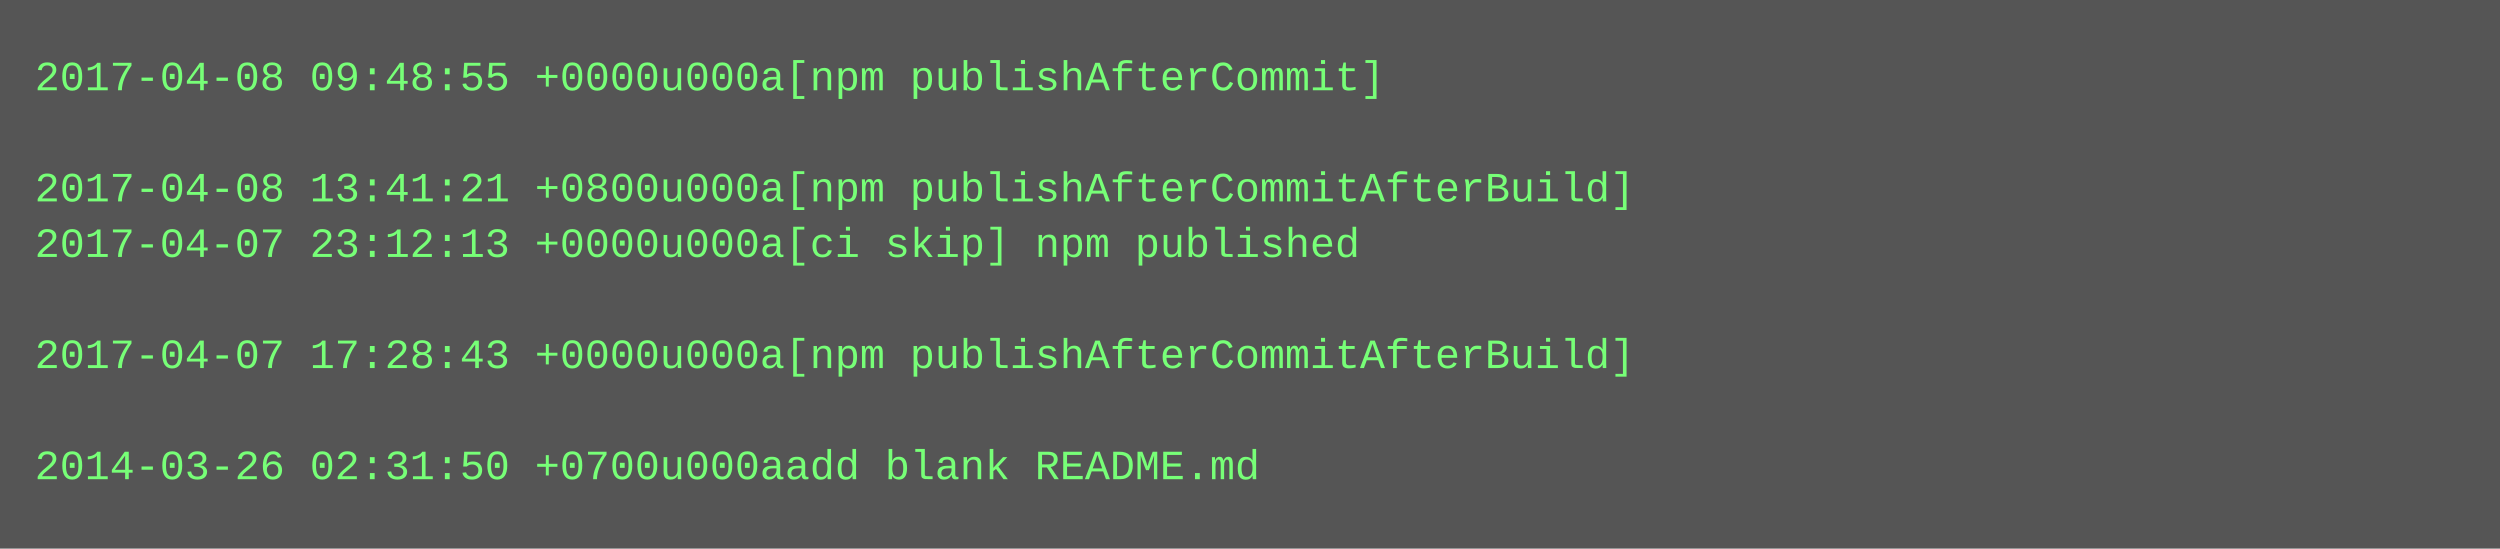
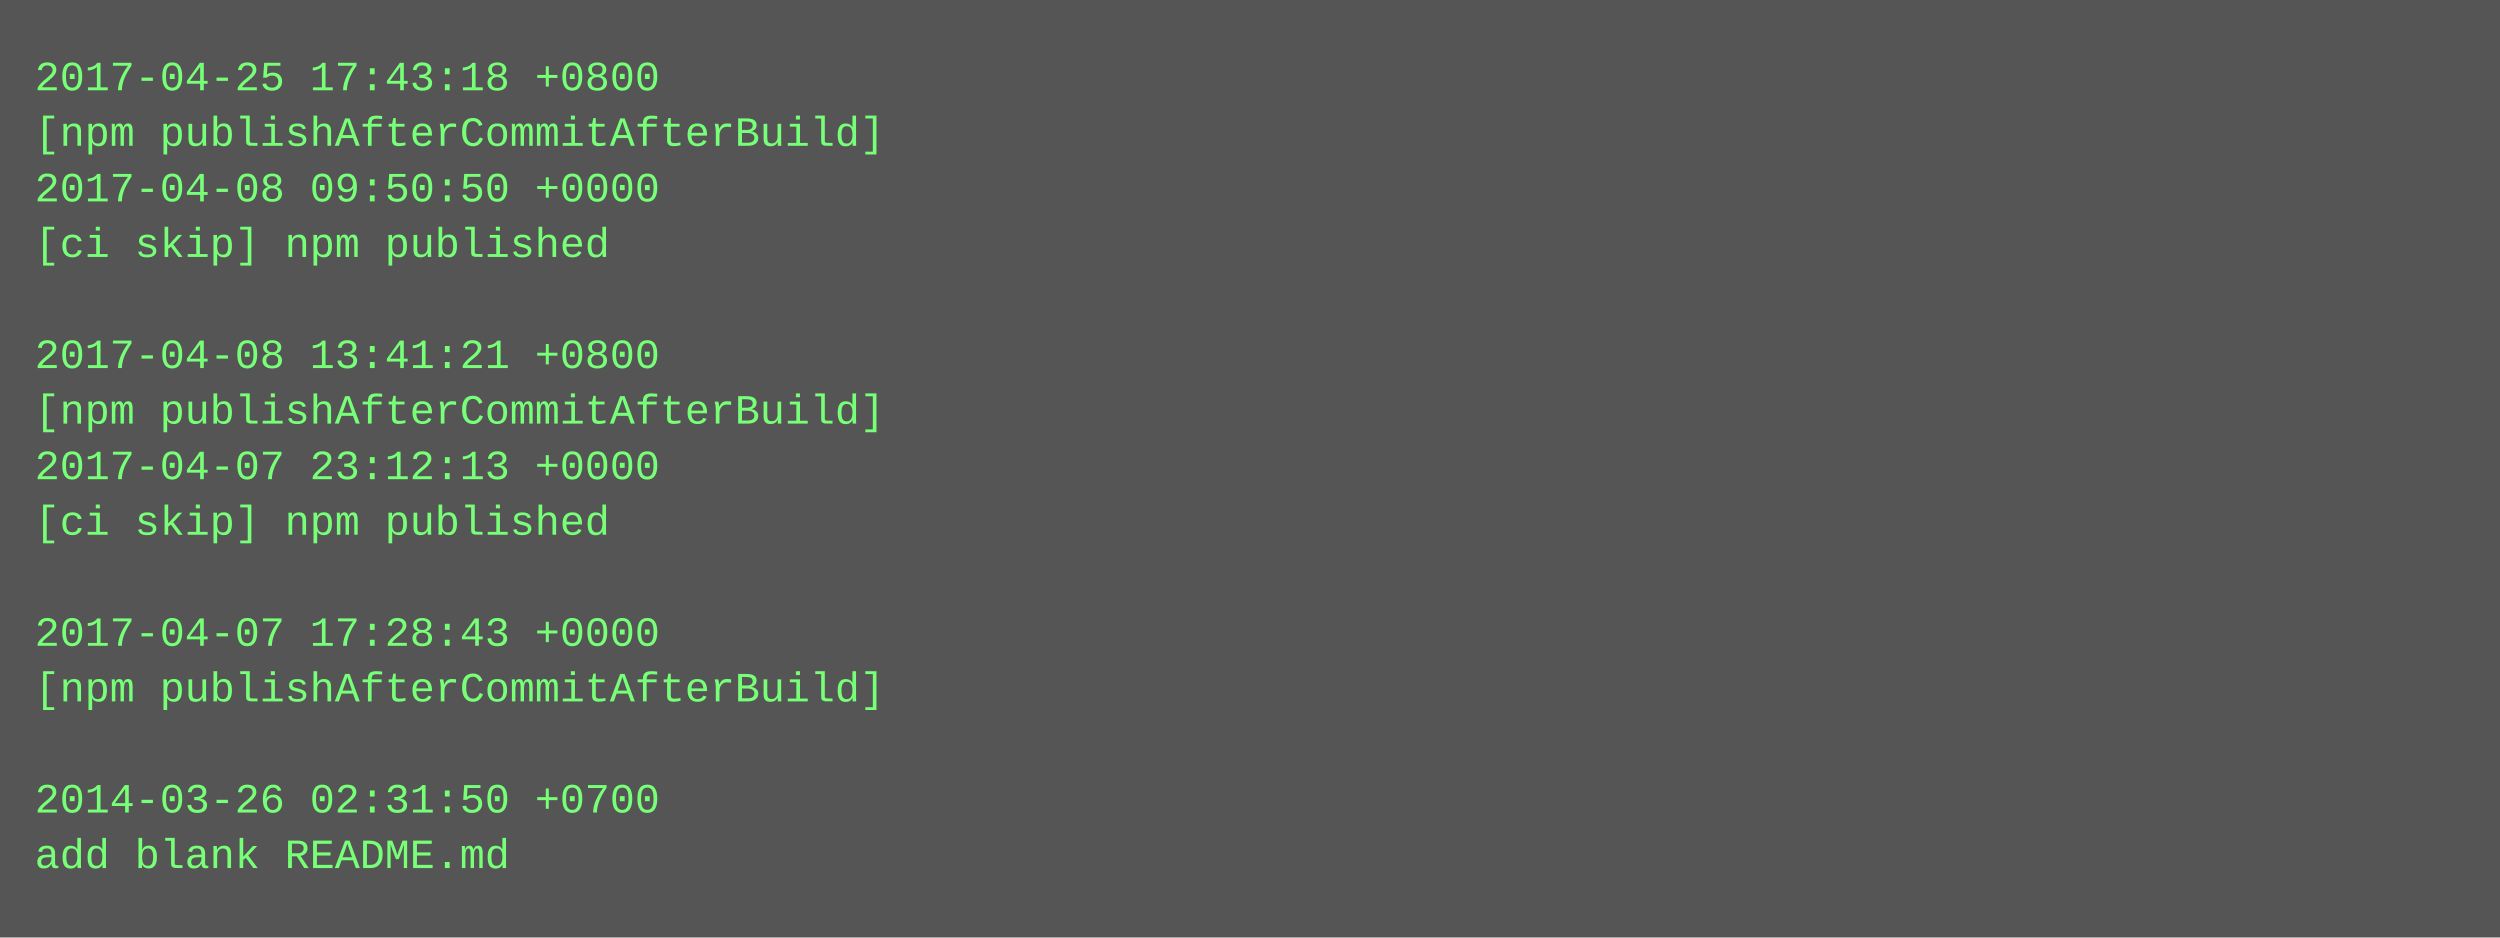
- <svg xmlns="http://www.w3.org/2000/svg" height="158" width="720">
-   <rect height="158" fill="#555" width="720" />
+ <svg xmlns="http://www.w3.org/2000/svg" height="270" width="720">
+   <rect height="270" fill="#555" width="720" />
  <text fill="#7f7" font-family="Courier New" font-size="12" xml:space="preserve">
-     <tspan x="10" y="26">2017-04-08 09:48:55 +0000u000a[npm publishAfterCommit]</tspan>
-     <tspan x="10" y="42" />
-     <tspan x="10" y="58">2017-04-08 13:41:21 +0800u000a[npm publishAfterCommitAfterBuild]</tspan>
-     <tspan x="10" y="74">2017-04-07 23:12:13 +0000u000a[ci skip] npm published</tspan>
+     <tspan x="10" y="26">2017-04-25 17:43:18 +0800</tspan>
+     <tspan x="10" y="42">[npm publishAfterCommitAfterBuild]</tspan>
+     <tspan x="10" y="58">2017-04-08 09:50:50 +0000</tspan>
+     <tspan x="10" y="74">[ci skip] npm published</tspan>
    <tspan x="10" y="90" />
-     <tspan x="10" y="106">2017-04-07 17:28:43 +0000u000a[npm publishAfterCommitAfterBuild]</tspan>
-     <tspan x="10" y="122" />
-     <tspan x="10" y="138">2014-03-26 02:31:50 +0700u000aadd blank README.md</tspan>
+     <tspan x="10" y="106">2017-04-08 13:41:21 +0800</tspan>
+     <tspan x="10" y="122">[npm publishAfterCommitAfterBuild]</tspan>
+     <tspan x="10" y="138">2017-04-07 23:12:13 +0000</tspan>
+     <tspan x="10" y="154">[ci skip] npm published</tspan>
+     <tspan x="10" y="170" />
+     <tspan x="10" y="186">2017-04-07 17:28:43 +0000</tspan>
+     <tspan x="10" y="202">[npm publishAfterCommitAfterBuild]</tspan>
+     <tspan x="10" y="218" />
+     <tspan x="10" y="234">2014-03-26 02:31:50 +0700</tspan>
+     <tspan x="10" y="250">add blank README.md</tspan>
  </text>
</svg>
